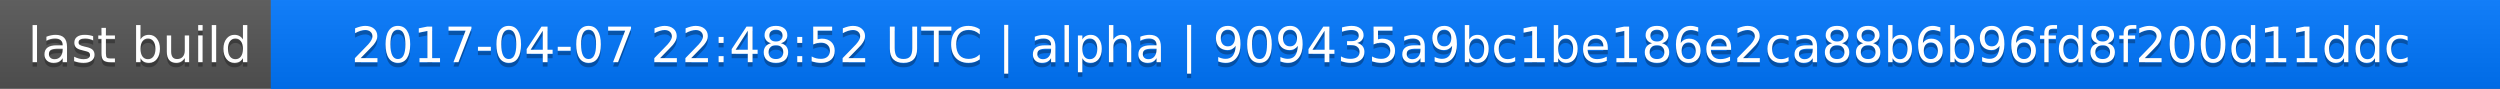
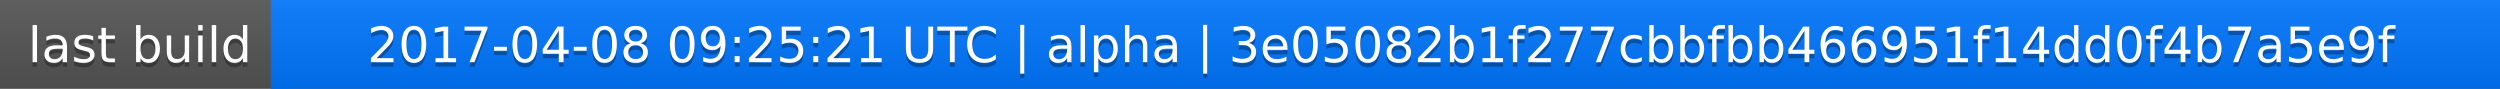
<svg xmlns="http://www.w3.org/2000/svg" width="563" height="20">
  <linearGradient id="a" x2="0" y2="100%">
    <stop offset="0" stop-color="#bbb" stop-opacity=".1" />
    <stop offset="1" stop-opacity=".1" />
  </linearGradient>
  <rect rx="0" width="563" height="20" fill="#555" />
  <rect rx="0" x="61" width="502" height="20" fill="#07f" />
  <path fill="#07f" d="M61 0h4v20h-4z" />
  <rect rx="0" width="563" height="20" fill="url(#a)" />
  <g fill="#fff" text-anchor="middle" font-family="DejaVu Sans,Verdana,Geneva,sans-serif" font-size="11">
    <text x="31.5" y="15" fill="#010101" fill-opacity=".3">last build</text>
    <text x="31.5" y="14">last build</text>
-     <text x="311" y="15" fill="#010101" fill-opacity=".3">2017-04-07 22:48:52 UTC | alpha | 909435a9bc1be186e2ca88b6b96fd8f200d11ddc</text>
-     <text x="311" y="14">2017-04-07 22:48:52 UTC | alpha | 909435a9bc1be186e2ca88b6b96fd8f200d11ddc</text>
+     <text x="311" y="15" fill="#010101" fill-opacity=".3">2017-04-08 09:25:21 UTC | alpha | 3e05082b1f277cbbfbb466951f14dd0f4b7a5e9f</text>
+     <text x="311" y="14">2017-04-08 09:25:21 UTC | alpha | 3e05082b1f277cbbfbb466951f14dd0f4b7a5e9f</text>
  </g>
</svg>
